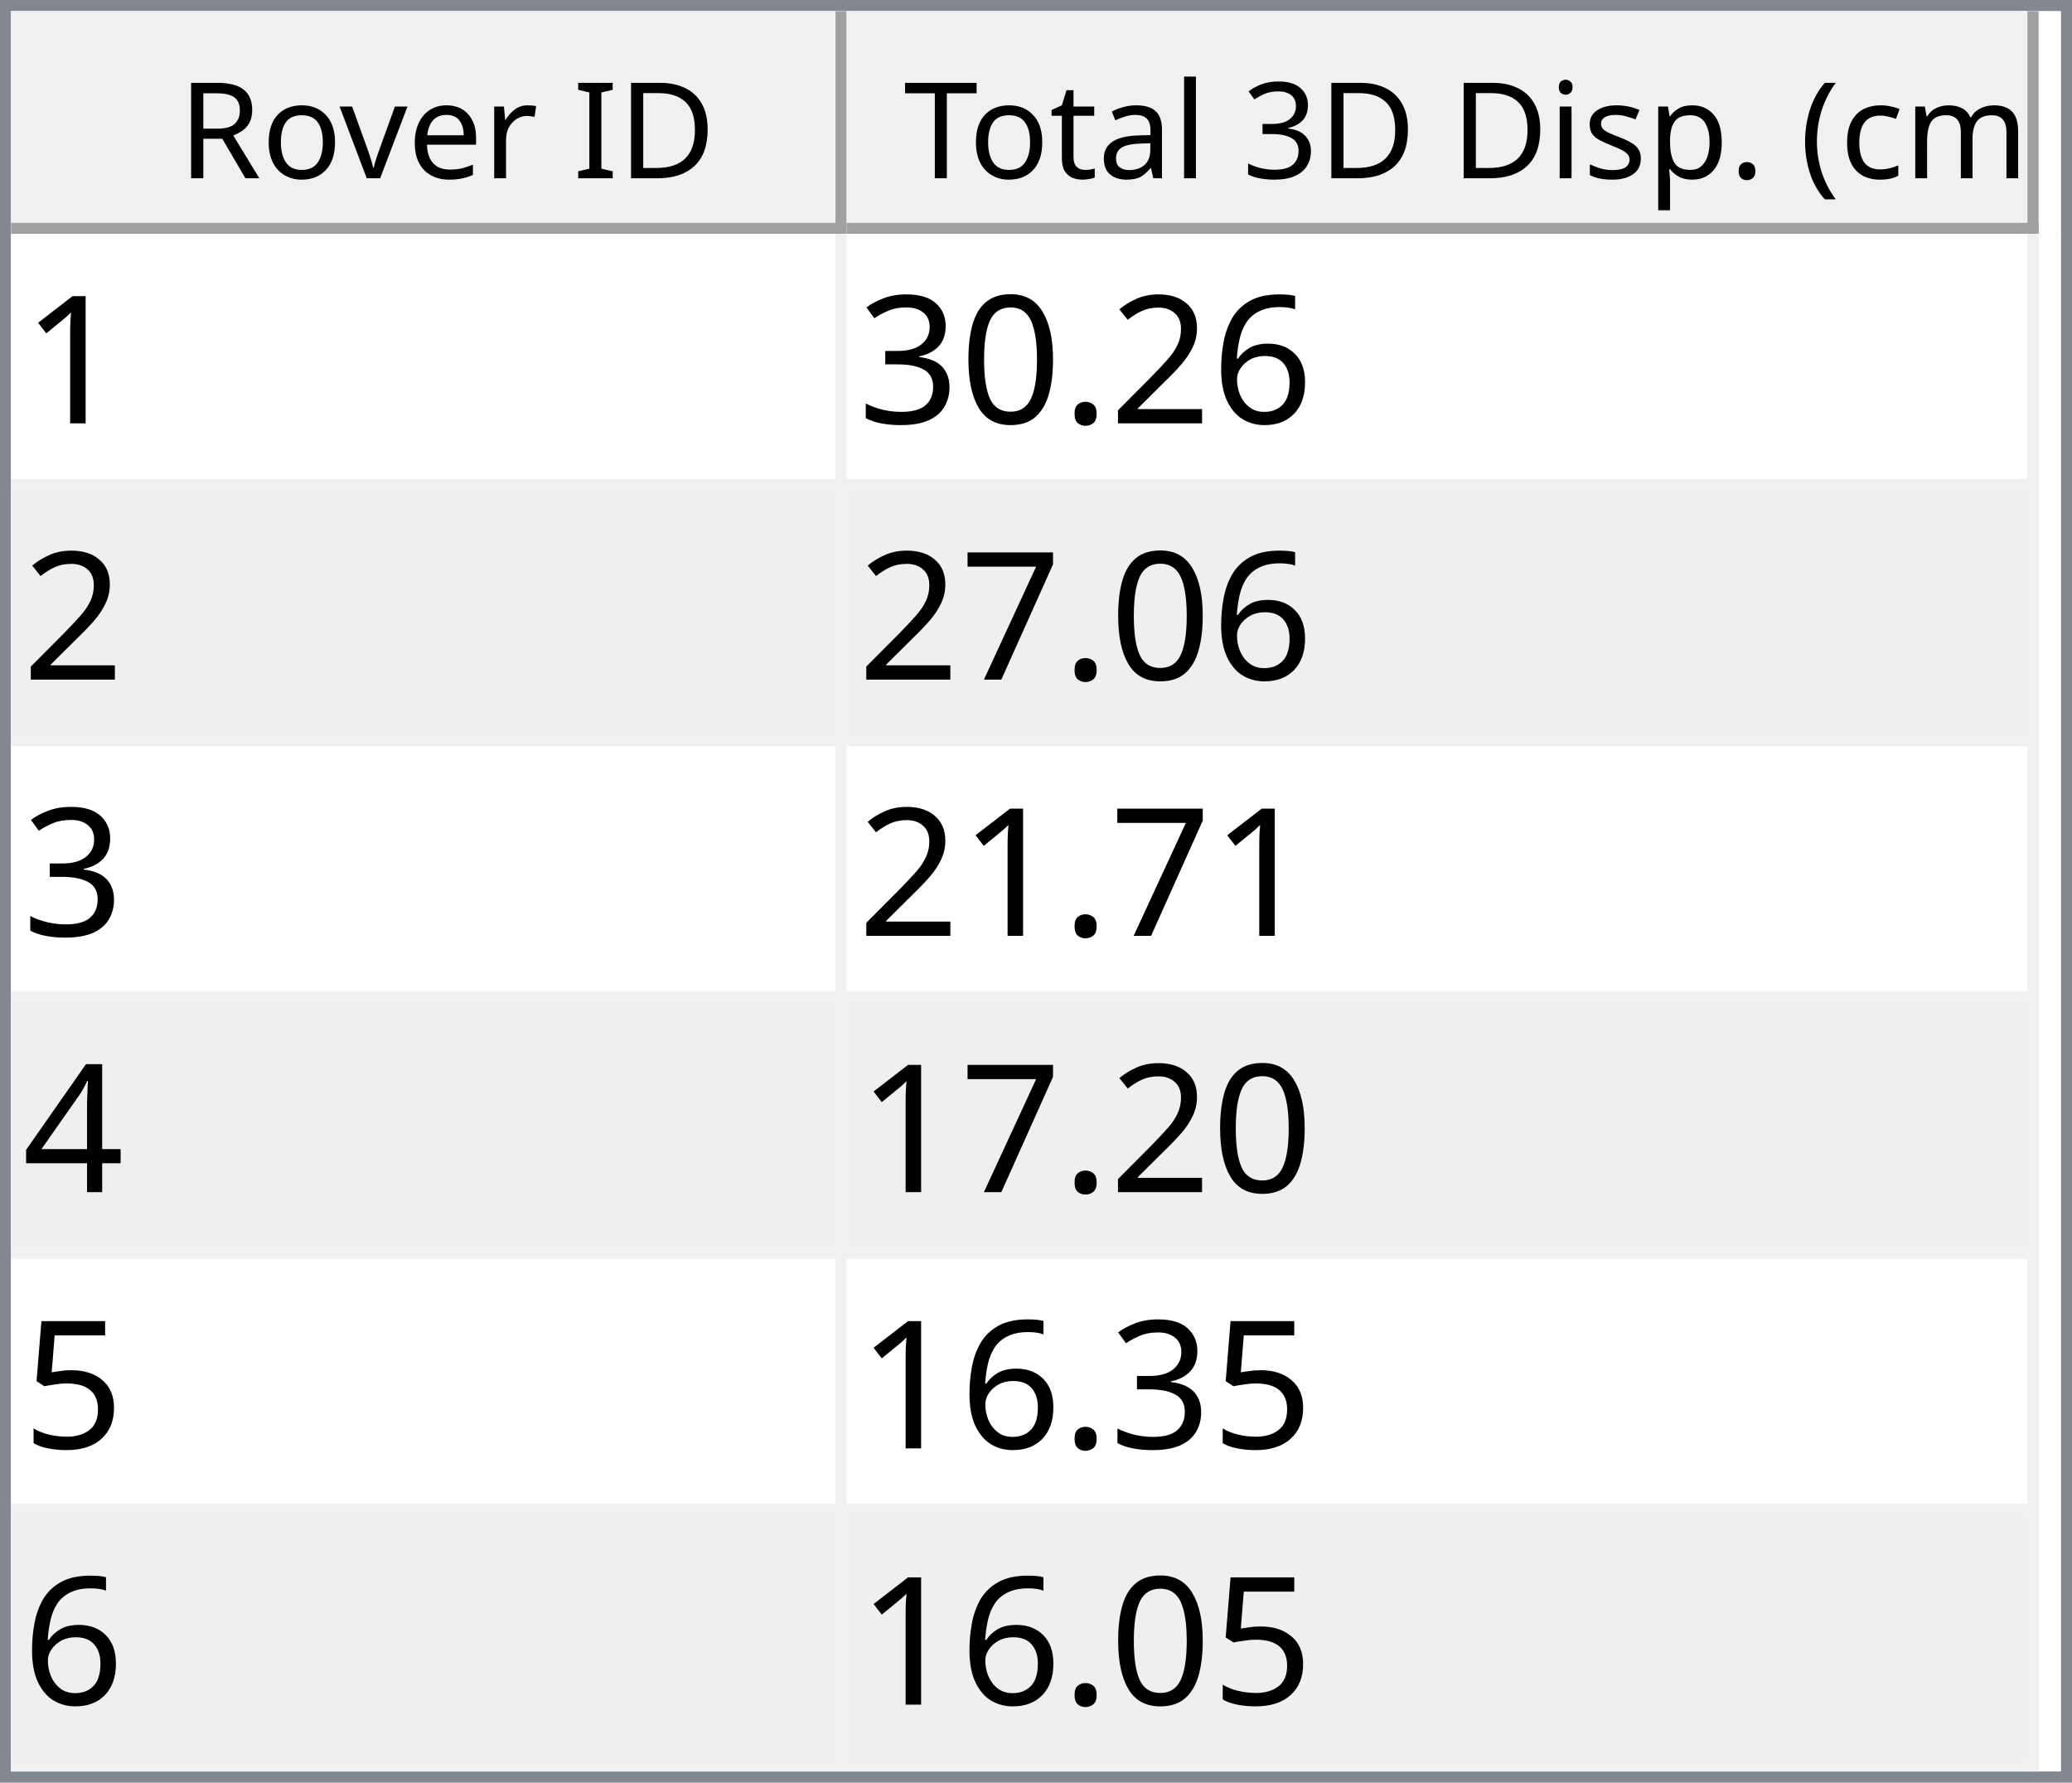
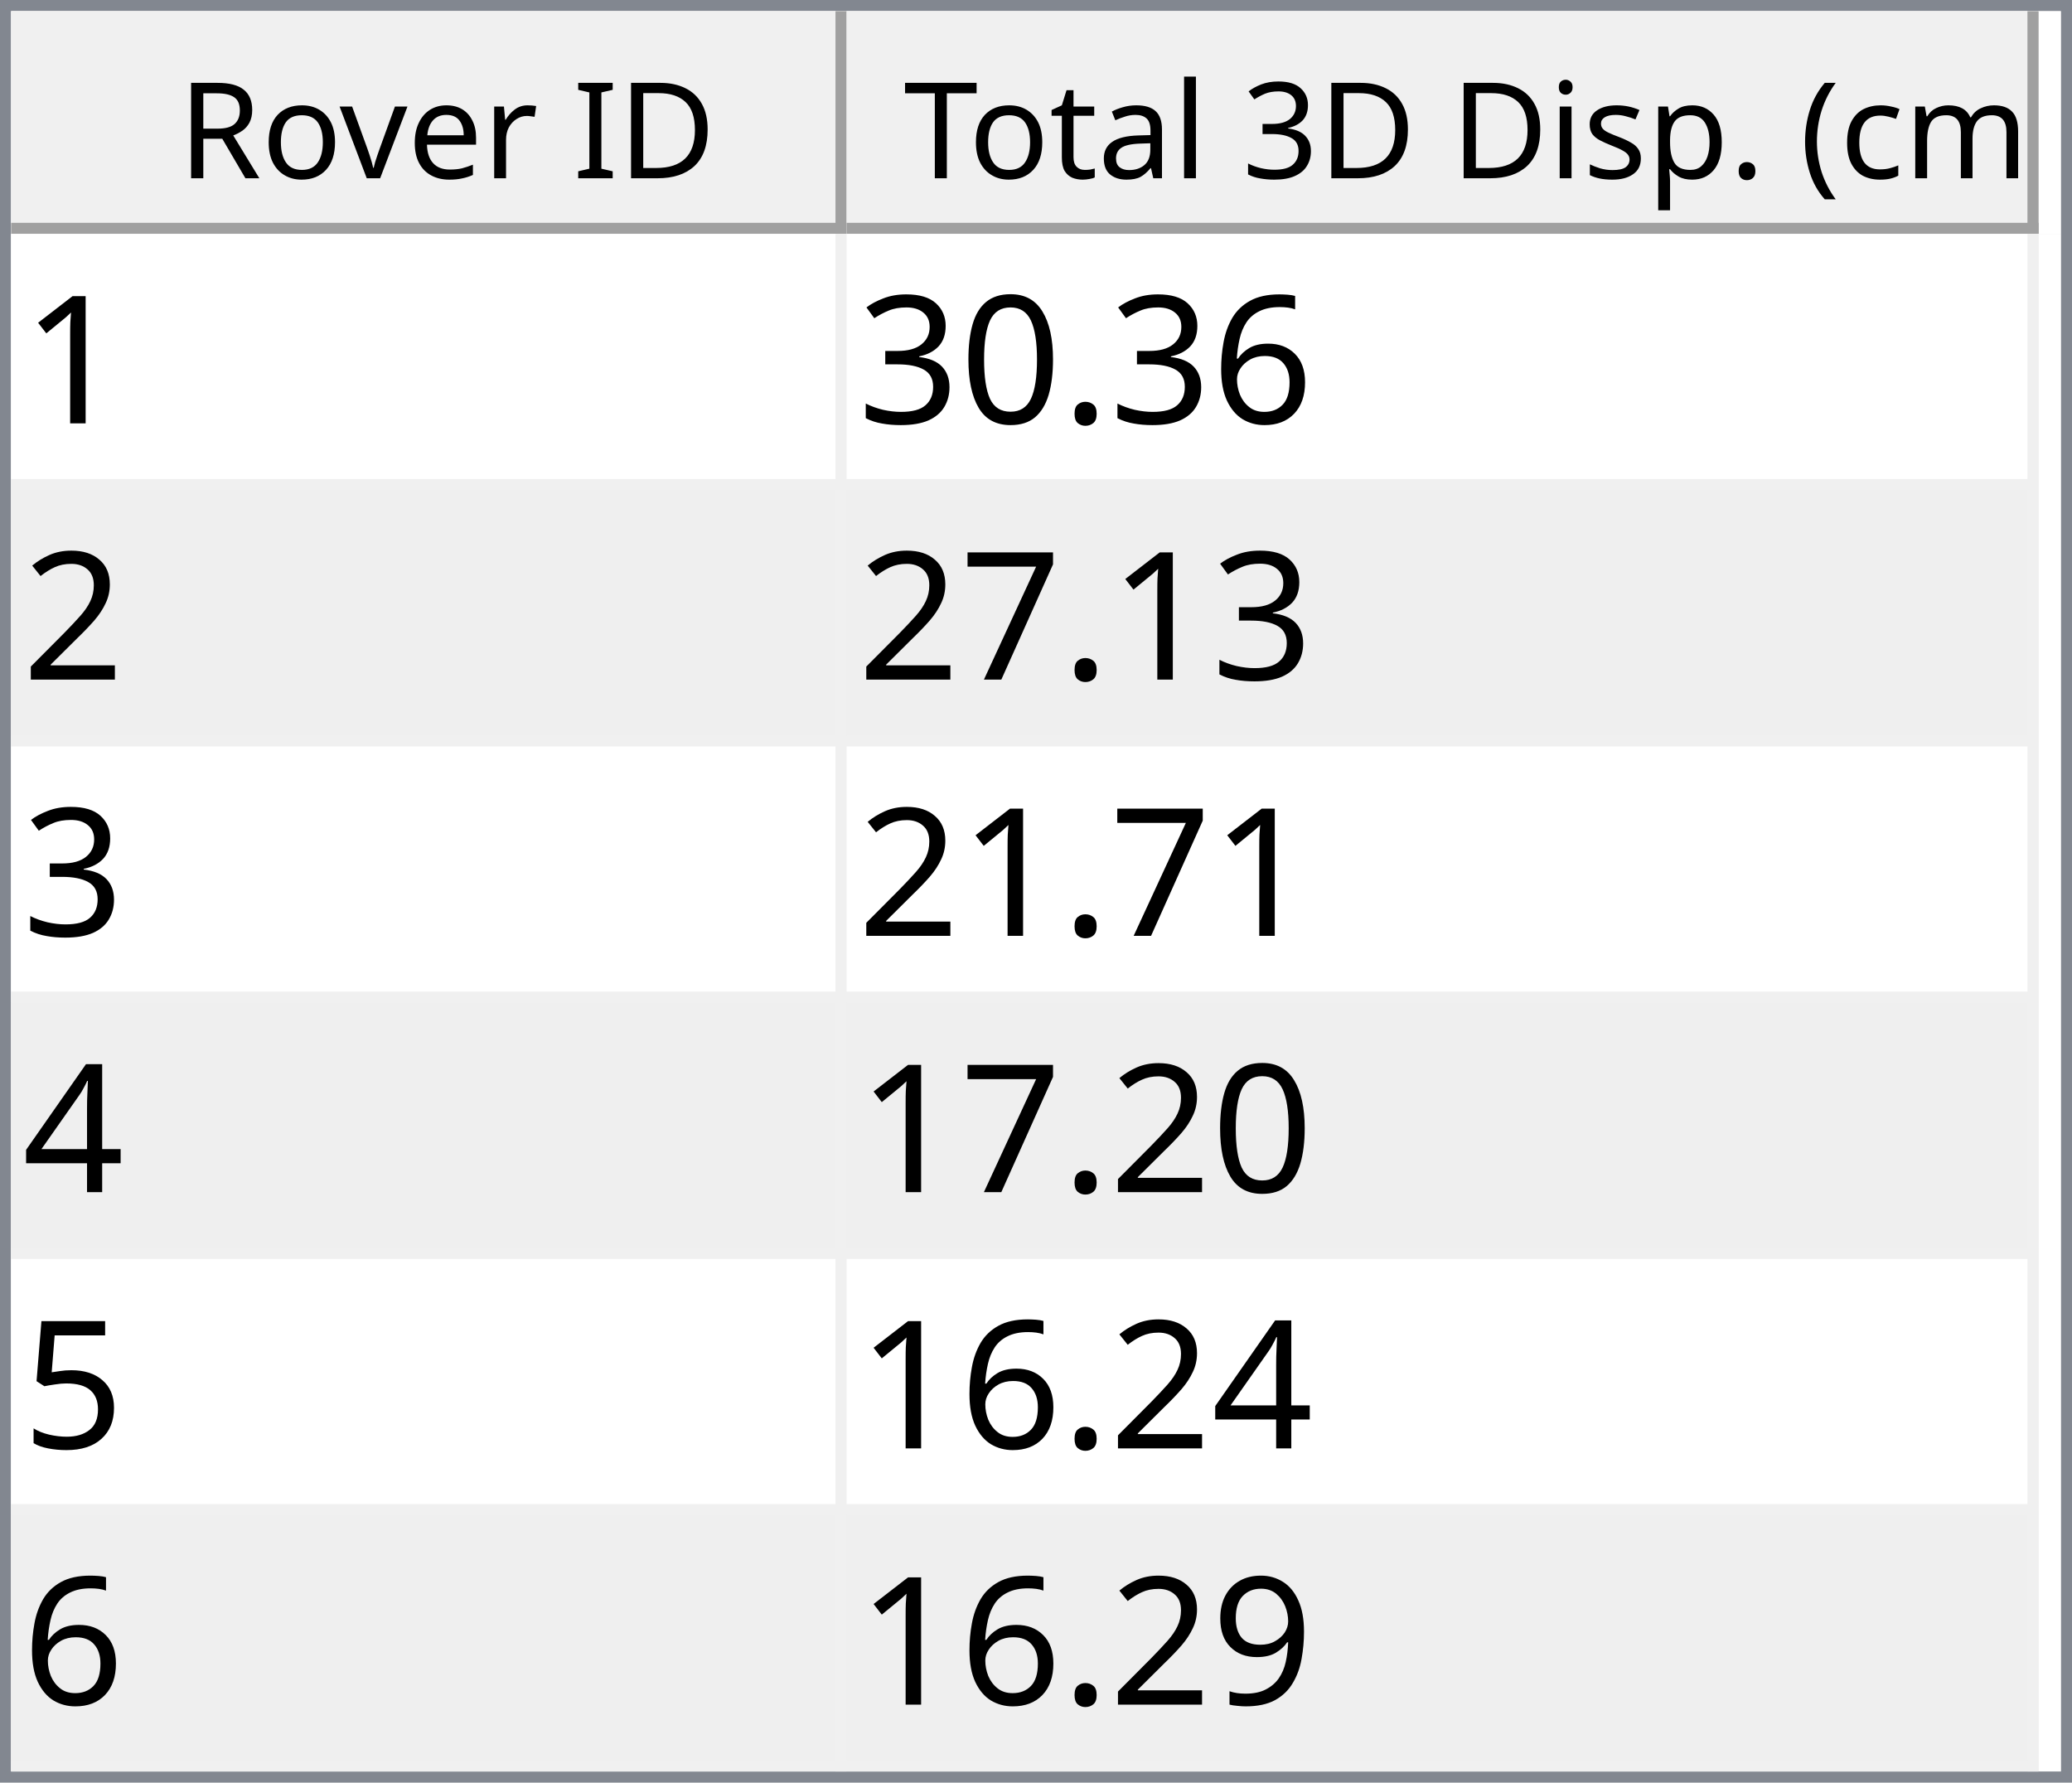
<svg xmlns="http://www.w3.org/2000/svg" style="fill-opacity:1; color-rendering:auto; color-interpolation:auto; text-rendering:auto; stroke:black; stroke-linecap:square; stroke-miterlimit:10; shape-rendering:auto; stroke-opacity:1; fill:black; stroke-dasharray:none; font-weight:normal; stroke-width:1; font-family:'Dialog'; font-style:normal; stroke-linejoin:miter; font-size:12px; stroke-dashoffset:0; image-rendering:auto;" width="186" height="160">
  <defs id="genericDefs" />
  <g>
    <defs id="defs1">
      <clipPath clipPathUnits="userSpaceOnUse" id="clipPath1">
        <path d="M0 0 L186 0 L186 160 L0 160 L0 0 Z" />
      </clipPath>
      <clipPath clipPathUnits="userSpaceOnUse" id="clipPath2">
        <path d="M0 0 L0 160 L186 160 L186 0 Z" />
      </clipPath>
      <clipPath clipPathUnits="userSpaceOnUse" id="clipPath3">
        <path d="M0 0 L0 20 L184 20 L184 0 Z" />
      </clipPath>
      <clipPath clipPathUnits="userSpaceOnUse" id="clipPath4">
        <path d="M0 0 L0 20 L75 20 L75 0 Z" />
      </clipPath>
      <clipPath clipPathUnits="userSpaceOnUse" id="clipPath5">
        <path d="M1 1 L1 19 L74 19 L74 1 Z" />
      </clipPath>
      <clipPath clipPathUnits="userSpaceOnUse" id="clipPath6">
        <path d="M0 0 L0 18 L73 18 L73 0 Z" />
      </clipPath>
      <clipPath clipPathUnits="userSpaceOnUse" id="clipPath7">
        <path d="M-0.5 -0.5 L-0.5 19.5 L74.5 19.5 L74.5 -0.5 Z" />
      </clipPath>
      <clipPath clipPathUnits="userSpaceOnUse" id="clipPath8">
        <path d="M0 0 L0 20 L107 20 L107 0 Z" />
      </clipPath>
      <clipPath clipPathUnits="userSpaceOnUse" id="clipPath9">
        <path d="M1 1 L1 19 L106 19 L106 1 Z" />
      </clipPath>
      <clipPath clipPathUnits="userSpaceOnUse" id="clipPath10">
        <path d="M0 0 L0 18 L105 18 L105 0 Z" />
      </clipPath>
      <clipPath clipPathUnits="userSpaceOnUse" id="clipPath11">
        <path d="M-0.5 -0.5 L-0.5 19.5 L106.5 19.5 L106.5 -0.5 Z" />
      </clipPath>
      <clipPath clipPathUnits="userSpaceOnUse" id="clipPath12">
        <path d="M0 0 L0 138 L184 138 L184 0 Z" />
      </clipPath>
      <clipPath clipPathUnits="userSpaceOnUse" id="clipPath13">
        <path d="M0 0 L0 138 L182 138 L182 0 Z" />
      </clipPath>
      <clipPath clipPathUnits="userSpaceOnUse" id="clipPath14">
        <path d="M-0.5 -0.5 L-0.5 137.5 L181.5 137.5 L181.5 -0.5 Z" />
      </clipPath>
      <clipPath clipPathUnits="userSpaceOnUse" id="clipPath15">
        <path d="M0 0 L0 22 L74 22 L74 0 Z" />
      </clipPath>
      <clipPath clipPathUnits="userSpaceOnUse" id="clipPath16">
        <path d="M0 0 L0 22 L106 22 L106 0 Z" />
      </clipPath>
      <font horiz-adv-x="64.551" id="font1">
        <font-face ascent="107.91" descent="25.098" units-per-em="100" style="font-style:normal; font-family:Segoe UI; font-weight:normal;" />
        <missing-glyph horiz-adv-x="64.551" d="M8.109 0 L8.109 68.266 L56.453 68.266 L56.453 0 L8.109 0 ZM15.328 7.234 L49.219 7.234 L49.219 61.031 L15.328 61.031 L15.328 7.234 Z" />
        <glyph unicode="D" horiz-adv-x="70.117" d="M9.188 0 L9.188 70.016 L28.516 70.016 Q65.531 70.016 65.531 35.891 Q65.531 19.672 55.25 9.836 Q44.969 0 27.734 0 L9.188 0 ZM17.391 62.594 L17.391 7.422 L27.828 7.422 Q41.609 7.422 49.273 14.797 Q56.938 22.172 56.938 35.688 Q56.938 62.594 28.328 62.594 L17.391 62.594 Z" />
        <glyph unicode="I" horiz-adv-x="26.611" d="M17.391 0 L9.188 0 L9.188 70.016 L17.391 70.016 L17.391 0 Z" />
        <glyph unicode=" " horiz-adv-x="27.393" d="" />
        <glyph unicode="r" horiz-adv-x="34.766" d="M34.188 41.891 Q32.078 43.5 28.125 43.5 Q23 43.5 19.555 38.672 Q16.109 33.844 16.109 25.484 L16.109 0 L8.109 0 L8.109 50 L16.109 50 L16.109 39.703 L16.312 39.703 Q18.016 44.969 21.531 47.922 Q25.047 50.875 29.391 50.875 Q32.516 50.875 34.188 50.203 L34.188 41.891 Z" />
        <glyph unicode="e" horiz-adv-x="52.295" d="M48.297 23 L12.984 23 Q13.188 14.656 17.484 10.109 Q21.781 5.562 29.297 5.562 Q37.75 5.562 44.828 11.141 L44.828 3.609 Q38.234 -1.172 27.391 -1.172 Q16.797 -1.172 10.742 5.641 Q4.688 12.453 4.688 24.812 Q4.688 36.469 11.305 43.82 Q17.922 51.172 27.734 51.172 Q37.547 51.172 42.922 44.828 Q48.297 38.484 48.297 27.203 L48.297 23 ZM40.094 29.781 Q40.047 36.719 36.75 40.578 Q33.453 44.438 27.594 44.438 Q21.922 44.438 17.969 40.383 Q14.016 36.328 13.094 29.781 L40.094 29.781 Z" />
        <glyph unicode="v" horiz-adv-x="47.9" d="M47.406 50 L27.484 0 L19.625 0 L0.688 50 L9.469 50 L22.172 13.672 Q23.578 9.672 23.922 6.688 L24.125 6.688 Q24.609 10.453 25.688 13.484 L38.969 50 L47.406 50 Z" />
        <glyph unicode="o" horiz-adv-x="58.594" d="M29 -1.172 Q17.922 -1.172 11.305 5.836 Q4.688 12.844 4.688 24.422 Q4.688 37.016 11.57 44.094 Q18.453 51.172 30.172 51.172 Q41.359 51.172 47.633 44.289 Q53.906 37.406 53.906 25.203 Q53.906 13.234 47.141 6.031 Q40.375 -1.172 29 -1.172 ZM29.594 44.438 Q21.875 44.438 17.383 39.188 Q12.891 33.938 12.891 24.703 Q12.891 15.828 17.43 10.695 Q21.969 5.562 29.594 5.562 Q37.359 5.562 41.531 10.594 Q45.703 15.625 45.703 24.906 Q45.703 34.281 41.531 39.359 Q37.359 44.438 29.594 44.438 Z" />
        <glyph unicode="R" horiz-adv-x="59.814" d="M59.375 0 L49.609 0 L37.891 19.625 Q36.281 22.359 34.766 24.289 Q33.25 26.219 31.664 27.438 Q30.078 28.656 28.25 29.219 Q26.422 29.781 24.125 29.781 L17.391 29.781 L17.391 0 L9.188 0 L9.188 70.016 L30.078 70.016 Q34.672 70.016 38.555 68.867 Q42.438 67.719 45.289 65.375 Q48.141 63.031 49.758 59.547 Q51.375 56.062 51.375 51.375 Q51.375 47.703 50.273 44.656 Q49.172 41.609 47.148 39.211 Q45.125 36.812 42.266 35.133 Q39.406 33.453 35.844 32.516 L35.844 32.328 Q37.594 31.547 38.891 30.547 Q40.188 29.547 41.359 28.18 Q42.531 26.812 43.68 25.078 Q44.828 23.344 46.234 21.047 L59.375 0 ZM17.391 62.594 L17.391 37.203 L28.516 37.203 Q31.594 37.203 34.203 38.133 Q36.812 39.062 38.719 40.797 Q40.625 42.531 41.703 45.047 Q42.781 47.562 42.781 50.688 Q42.781 56.297 39.141 59.445 Q35.5 62.594 28.609 62.594 L17.391 62.594 Z" />
        <glyph unicode=")" horiz-adv-x="30.176" d="M8.297 -15.922 L1.172 -15.922 Q16.406 2.344 16.406 26.812 Q16.406 51.469 1.078 70.016 L8.297 70.016 Q23.531 52.156 23.531 26.703 Q23.531 1.375 8.297 -15.922 Z" />
        <glyph unicode="m" horiz-adv-x="86.133" d="M79.109 0 L71.094 0 L71.094 28.719 Q71.094 37.016 68.531 40.727 Q65.969 44.438 59.906 44.438 Q54.781 44.438 51.195 39.75 Q47.609 35.062 47.609 28.516 L47.609 0 L39.594 0 L39.594 29.688 Q39.594 44.438 28.219 44.438 Q22.953 44.438 19.531 40.016 Q16.109 35.594 16.109 28.516 L16.109 0 L8.109 0 L8.109 50 L16.109 50 L16.109 42.094 L16.312 42.094 Q21.625 51.172 31.844 51.172 Q36.969 51.172 40.773 48.312 Q44.578 45.453 46 40.828 Q51.562 51.172 62.594 51.172 Q79.109 51.172 79.109 30.812 L79.109 0 Z" />
        <glyph unicode="c" horiz-adv-x="46.191" d="M42.188 2.297 Q36.422 -1.172 28.516 -1.172 Q17.828 -1.172 11.258 5.789 Q4.688 12.75 4.688 23.828 Q4.688 36.188 11.766 43.68 Q18.844 51.172 30.672 51.172 Q37.25 51.172 42.281 48.734 L42.281 40.531 Q36.719 44.438 30.375 44.438 Q22.703 44.438 17.797 38.945 Q12.891 33.453 12.891 24.516 Q12.891 15.719 17.508 10.641 Q22.125 5.562 29.891 5.562 Q36.422 5.562 42.188 9.906 L42.188 2.297 Z" />
        <glyph unicode="(" horiz-adv-x="30.176" d="M29.109 -15.922 L21.969 -15.922 Q6.844 1.375 6.844 26.703 Q6.844 52.156 21.969 70.016 L29.203 70.016 Q13.875 51.469 13.875 26.812 Q13.875 2.344 29.109 -15.922 Z" />
        <glyph unicode="." horiz-adv-x="21.68" d="M10.891 -1.078 Q8.641 -1.078 7.055 0.539 Q5.469 2.156 5.469 4.391 Q5.469 6.641 7.055 8.273 Q8.641 9.906 10.891 9.906 Q13.188 9.906 14.797 8.273 Q16.406 6.641 16.406 4.391 Q16.406 2.156 14.797 0.539 Q13.188 -1.078 10.891 -1.078 Z" />
        <glyph unicode="p" horiz-adv-x="58.789" d="M16.312 7.234 L16.109 7.234 L16.109 -23 L8.109 -23 L8.109 50 L16.109 50 L16.109 41.219 L16.312 41.219 Q22.219 51.172 33.594 51.172 Q43.266 51.172 48.688 44.461 Q54.109 37.75 54.109 26.469 Q54.109 13.922 48 6.375 Q41.891 -1.172 31.297 -1.172 Q21.578 -1.172 16.312 7.234 ZM16.109 27.391 L16.109 20.406 Q16.109 14.203 20.141 9.883 Q24.172 5.562 30.375 5.562 Q37.641 5.562 41.773 11.133 Q45.906 16.703 45.906 26.609 Q45.906 34.969 42.047 39.703 Q38.188 44.438 31.594 44.438 Q24.609 44.438 20.359 39.578 Q16.109 34.719 16.109 27.391 Z" />
        <glyph unicode="s" horiz-adv-x="42.432" d="M5.078 1.812 L5.078 10.406 Q11.625 5.562 19.484 5.562 Q30.031 5.562 30.031 12.594 Q30.031 14.594 29.125 15.992 Q28.219 17.391 26.68 18.461 Q25.141 19.531 23.07 20.383 Q21 21.234 18.609 22.172 Q15.281 23.484 12.766 24.828 Q10.25 26.172 8.57 27.859 Q6.891 29.547 6.031 31.695 Q5.172 33.844 5.172 36.719 Q5.172 40.234 6.789 42.945 Q8.406 45.656 11.086 47.484 Q13.766 49.312 17.211 50.242 Q20.656 51.172 24.312 51.172 Q30.812 51.172 35.938 48.922 L35.938 40.828 Q30.422 44.438 23.25 44.438 Q21 44.438 19.195 43.922 Q17.391 43.406 16.094 42.477 Q14.797 41.547 14.086 40.258 Q13.375 38.969 13.375 37.406 Q13.375 35.453 14.086 34.133 Q14.797 32.812 16.164 31.789 Q17.531 30.766 19.484 29.938 Q21.438 29.109 23.922 28.125 Q27.25 26.859 29.883 25.516 Q32.516 24.172 34.375 22.484 Q36.234 20.797 37.234 18.602 Q38.234 16.406 38.234 13.375 Q38.234 9.672 36.602 6.938 Q34.969 4.203 32.234 2.398 Q29.5 0.594 25.93 -0.289 Q22.359 -1.172 18.453 -1.172 Q10.75 -1.172 5.078 1.812 Z" />
        <glyph unicode="i" horiz-adv-x="24.219" d="M12.203 62.703 Q10.062 62.703 8.547 64.164 Q7.031 65.625 7.031 67.875 Q7.031 70.125 8.547 71.609 Q10.062 73.094 12.203 73.094 Q14.406 73.094 15.945 71.609 Q17.484 70.125 17.484 67.875 Q17.484 65.719 15.945 64.211 Q14.406 62.703 12.203 62.703 ZM16.109 0 L8.109 0 L8.109 50 L16.109 50 L16.109 0 Z" />
        <glyph unicode="3" horiz-adv-x="53.906" d="M46.531 19.828 Q46.531 15.094 44.75 11.211 Q42.969 7.328 39.719 4.57 Q36.469 1.812 31.93 0.297 Q27.391 -1.219 21.922 -1.219 Q11.922 -1.219 6 2.594 L6 11.188 Q13.094 5.609 22.219 5.609 Q25.875 5.609 28.828 6.539 Q31.781 7.469 33.906 9.227 Q36.031 10.984 37.18 13.477 Q38.328 15.969 38.328 19.094 Q38.328 32.812 18.797 32.812 L12.984 32.812 L12.984 39.594 L18.5 39.594 Q35.797 39.594 35.797 52.484 Q35.797 64.406 22.609 64.406 Q15.188 64.406 8.688 59.422 L8.688 67.188 Q15.375 71.188 24.609 71.188 Q29 71.188 32.57 69.969 Q36.141 68.75 38.68 66.555 Q41.219 64.359 42.609 61.281 Q44 58.203 44 54.5 Q44 40.672 30.031 36.719 L30.031 36.531 Q33.594 36.141 36.625 34.797 Q39.656 33.453 41.852 31.305 Q44.047 29.156 45.289 26.25 Q46.531 23.344 46.531 19.828 Z" />
        <glyph unicode="l" horiz-adv-x="24.219" d="M16.109 0 L8.109 0 L8.109 74.031 L16.109 74.031 L16.109 0 Z" />
        <glyph unicode="a" horiz-adv-x="50.879" d="M43.891 0 L35.891 0 L35.891 7.812 L35.688 7.812 Q30.469 -1.172 20.312 -1.172 Q12.844 -1.172 8.617 2.781 Q4.391 6.734 4.391 13.281 Q4.391 27.297 20.906 29.594 L35.891 31.688 Q35.891 44.438 25.594 44.438 Q16.547 44.438 9.281 38.281 L9.281 46.484 Q16.656 51.172 26.266 51.172 Q43.891 51.172 43.891 32.516 L43.891 0 ZM35.891 25.297 L23.828 23.641 Q18.266 22.859 15.43 20.875 Q12.594 18.891 12.594 13.875 Q12.594 10.203 15.211 7.883 Q17.828 5.562 22.172 5.562 Q28.125 5.562 32.008 9.742 Q35.891 13.922 35.891 20.312 L35.891 25.297 Z" />
        <glyph unicode="t" horiz-adv-x="33.887" d="M31.297 0.484 Q28.469 -1.078 23.828 -1.078 Q10.688 -1.078 10.688 13.578 L10.688 43.172 L2.094 43.172 L2.094 50 L10.688 50 L10.688 62.203 L18.703 64.797 L18.703 50 L31.297 50 L31.297 43.172 L18.703 43.172 L18.703 14.984 Q18.703 9.969 20.414 7.82 Q22.125 5.672 26.078 5.672 Q29.109 5.672 31.297 7.328 L31.297 0.484 Z" />
        <glyph unicode="T" horiz-adv-x="52.393" d="M50.594 62.594 L30.375 62.594 L30.375 0 L22.172 0 L22.172 62.594 L2 62.594 L2 70.016 L50.594 70.016 L50.594 62.594 Z" />
      </font>
      <font horiz-adv-x="75.0" id="font2">
        <font-face ascent="100.537" descent="21.973" units-per-em="100" style="font-style:normal; font-family:sans-serif; font-weight:normal;" />
        <missing-glyph horiz-adv-x="75.0" d="M12.5 0 L12.5 62.5 L62.5 62.5 L62.5 0 L12.5 0 ZM14.062 1.562 L60.938 1.562 L60.938 60.938 L14.062 60.938 L14.062 1.562 Z" />
        <glyph unicode="1" horiz-adv-x="55.615" d="M37.25 0 L28.469 0 L28.469 56 Q25.297 52.984 20.141 49.953 Q14.984 46.922 10.891 45.406 L10.891 53.906 Q18.266 57.375 23.781 62.305 Q29.297 67.234 31.594 71.875 L37.25 71.875 L37.25 0 Z" />
        <glyph unicode="6" horiz-adv-x="55.615" d="M49.75 54.047 L41.016 53.375 Q39.844 58.547 37.703 60.891 Q34.125 64.656 28.906 64.656 Q24.703 64.656 21.531 62.312 Q17.391 59.281 14.992 53.469 Q12.594 47.656 12.5 36.922 Q15.672 41.75 20.266 44.094 Q24.859 46.438 29.891 46.438 Q38.672 46.438 44.852 39.969 Q51.031 33.5 51.031 23.25 Q51.031 16.5 48.125 10.719 Q45.219 4.938 40.141 1.859 Q35.062 -1.219 28.609 -1.219 Q17.625 -1.219 10.695 6.859 Q3.766 14.938 3.766 33.5 Q3.766 54.25 11.422 63.672 Q18.109 71.875 29.438 71.875 Q37.891 71.875 43.289 67.141 Q48.688 62.406 49.75 54.047 ZM13.875 23.188 Q13.875 18.656 15.797 14.508 Q17.719 10.359 21.188 8.18 Q24.656 6 28.469 6 Q34.031 6 38.039 10.492 Q42.047 14.984 42.047 22.703 Q42.047 30.125 38.086 34.398 Q34.125 38.672 28.125 38.672 Q22.172 38.672 18.023 34.398 Q13.875 30.125 13.875 23.188 Z" />
-         <glyph unicode="2" horiz-adv-x="55.615" d="M50.344 8.453 L50.344 0 L3.031 0 Q2.938 3.172 4.047 6.109 Q5.859 10.938 9.836 15.625 Q13.812 20.312 21.344 26.469 Q33.016 36.031 37.117 41.625 Q41.219 47.219 41.219 52.203 Q41.219 57.422 37.477 61.008 Q33.734 64.594 27.734 64.594 Q21.391 64.594 17.578 60.789 Q13.766 56.984 13.719 50.25 L4.688 51.172 Q5.609 61.281 11.664 66.578 Q17.719 71.875 27.938 71.875 Q38.234 71.875 44.242 66.164 Q50.25 60.453 50.25 52 Q50.25 47.703 48.492 43.555 Q46.734 39.406 42.656 34.812 Q38.578 30.219 29.109 22.219 Q21.188 15.578 18.945 13.211 Q16.703 10.844 15.234 8.453 L50.344 8.453 Z" />
        <glyph unicode="." horiz-adv-x="27.783" d="M9.078 0 L9.078 10.016 L19.094 10.016 L19.094 0 L9.078 0 Z" />
        <glyph unicode="0" horiz-adv-x="55.615" d="M4.156 35.297 Q4.156 48 6.766 55.742 Q9.375 63.484 14.523 67.68 Q19.672 71.875 27.484 71.875 Q33.25 71.875 37.594 69.555 Q41.938 67.234 44.773 62.867 Q47.609 58.5 49.219 52.227 Q50.828 45.953 50.828 35.297 Q50.828 22.703 48.242 14.969 Q45.656 7.234 40.508 3.008 Q35.359 -1.219 27.484 -1.219 Q17.141 -1.219 11.234 6.203 Q4.156 15.141 4.156 35.297 ZM13.188 35.297 Q13.188 17.672 17.312 11.836 Q21.438 6 27.484 6 Q33.547 6 37.672 11.859 Q41.797 17.719 41.797 35.297 Q41.797 52.984 37.672 58.789 Q33.547 64.594 27.391 64.594 Q21.344 64.594 17.719 59.469 Q13.188 52.938 13.188 35.297 Z" />
        <glyph unicode="3" horiz-adv-x="55.615" d="M4.203 18.891 L12.984 20.062 Q14.5 12.594 18.141 9.297 Q21.781 6 27 6 Q33.203 6 37.477 10.297 Q41.75 14.594 41.75 20.953 Q41.75 27 37.797 30.93 Q33.844 34.859 27.734 34.859 Q25.25 34.859 21.531 33.891 L22.516 41.609 Q23.391 41.5 23.922 41.5 Q29.547 41.5 34.039 44.43 Q38.531 47.359 38.531 53.469 Q38.531 58.297 35.258 61.477 Q31.984 64.656 26.812 64.656 Q21.688 64.656 18.266 61.43 Q14.844 58.203 13.875 51.766 L5.078 53.328 Q6.688 62.156 12.398 67.016 Q18.109 71.875 26.609 71.875 Q32.469 71.875 37.398 69.359 Q42.328 66.844 44.945 62.5 Q47.562 58.156 47.562 53.266 Q47.562 48.641 45.07 44.828 Q42.578 41.016 37.703 38.766 Q44.047 37.312 47.562 32.695 Q51.078 28.078 51.078 21.141 Q51.078 11.766 44.242 5.25 Q37.406 -1.266 26.953 -1.266 Q17.531 -1.266 11.305 4.352 Q5.078 9.969 4.203 18.891 Z" />
+         <glyph unicode="2" horiz-adv-x="55.615" d="M50.344 8.453 L50.344 0 L3.031 0 Q2.938 3.172 4.047 6.109 Q5.859 10.938 9.836 15.625 Q13.812 20.312 21.344 26.469 Q33.016 36.031 37.117 41.625 Q41.219 47.219 41.219 52.203 Q41.219 57.422 37.477 61.008 Q33.734 64.594 27.734 64.594 Q21.391 64.594 17.578 60.789 Q13.766 56.984 13.719 50.25 L4.688 51.172 Q5.609 61.281 11.664 66.578 Q17.719 71.875 27.938 71.875 Q38.234 71.875 44.242 66.164 Q50.25 60.453 50.25 52 Q50.25 47.703 48.492 43.555 Q46.734 39.406 42.656 34.812 Q38.578 30.219 29.109 22.219 Q21.188 15.578 18.945 13.211 Q16.703 10.844 15.234 8.453 L50.344 8.453 Z" />
        <glyph unicode="7" horiz-adv-x="55.615" d="M4.734 62.203 L4.734 70.656 L51.078 70.656 L51.078 63.812 Q44.234 56.547 37.523 44.484 Q30.812 32.422 27.156 19.672 Q24.516 10.688 23.781 0 L14.75 0 Q14.891 8.453 18.062 20.414 Q21.234 32.375 27.172 43.484 Q33.109 54.594 39.797 62.203 L4.734 62.203 Z" />
        <glyph unicode="4" horiz-adv-x="55.615" d="M32.328 0 L32.328 17.141 L1.266 17.141 L1.266 25.203 L33.938 71.578 L41.109 71.578 L41.109 25.203 L50.781 25.203 L50.781 17.141 L41.109 17.141 L41.109 0 L32.328 0 ZM32.328 25.203 L32.328 57.469 L9.906 25.203 L32.328 25.203 Z" />
        <glyph unicode="5" horiz-adv-x="55.615" d="M4.156 18.75 L13.375 19.531 Q14.406 12.797 18.141 9.398 Q21.875 6 27.156 6 Q33.5 6 37.891 10.789 Q42.281 15.578 42.281 23.484 Q42.281 31 38.062 35.352 Q33.844 39.703 27 39.703 Q22.75 39.703 19.336 37.773 Q15.922 35.844 13.969 32.766 L5.719 33.844 L12.641 70.609 L48.25 70.609 L48.25 62.203 L19.672 62.203 L15.828 42.969 Q22.266 47.469 29.344 47.469 Q38.719 47.469 45.164 40.969 Q51.609 34.469 51.609 24.266 Q51.609 14.547 45.953 7.469 Q39.062 -1.219 27.156 -1.219 Q17.391 -1.219 11.211 4.25 Q5.031 9.719 4.156 18.75 Z" />
+         <glyph unicode="9" horiz-adv-x="55.615" d="M5.469 16.547 L13.922 17.328 Q14.984 11.375 18.016 8.688 Q21.047 6 25.781 6 Q29.828 6 32.883 7.859 Q35.938 9.719 37.891 12.82 Q39.844 15.922 41.164 21.195 Q42.484 26.469 42.484 31.938 Q42.484 32.516 42.438 33.688 Q39.797 29.5 35.234 26.883 Q30.672 24.266 25.344 24.266 Q16.453 24.266 10.305 30.711 Q4.156 37.156 4.156 47.703 Q4.156 58.594 10.578 65.234 Q17 71.875 26.656 71.875 Q33.641 71.875 39.43 68.117 Q45.219 64.359 48.219 57.398 Q51.219 50.438 51.219 37.25 Q51.219 23.531 48.242 15.406 Q45.266 7.281 39.383 3.031 Q33.5 -1.219 25.594 -1.219 Q17.188 -1.219 11.867 3.445 Q6.547 8.109 5.469 16.547 ZM41.453 48.141 Q41.453 55.719 37.43 60.156 Q33.406 64.594 27.734 64.594 Q21.875 64.594 17.531 59.812 Q13.188 55.031 13.188 47.406 Q13.188 40.578 17.312 36.305 Q21.438 32.031 27.484 32.031 Q33.594 32.031 37.523 36.305 Q41.453 40.578 41.453 48.141 Z" />
      </font>
    </defs>
    <g style="fill:white; stroke:white;">
      <rect x="0" y="0" width="186" style="clip-path:url(#clipPath1); stroke:none;" height="160" />
    </g>
    <g style="fill:white; text-rendering:optimizeSpeed; color-rendering:optimizeSpeed; image-rendering:optimizeSpeed; shape-rendering:crispEdges; stroke:white; color-interpolation:sRGB;">
      <rect x="0" width="186" height="160" y="0" style="stroke:none;" />
      <path style="stroke:none;" d="M0 160 L186 160 L186 0 L0 0 Z" />
    </g>
    <g style="fill:rgb(240,240,240); font-family:'Segoe UI'; stroke:rgb(240,240,240);">
      <rect x="0" y="0" width="186" style="clip-path:url(#clipPath2); stroke:none;" height="160" />
    </g>
    <g style="fill:rgb(130,135,144); font-family:'Segoe UI'; stroke:rgb(130,135,144);">
      <path d="M0 0 L186 0 L186 160 L0 160 L0 0 ZM1 1 L185 1 L185 159 L1 159 L1 1 Z" style="fill-rule:evenodd; clip-path:url(#clipPath2); stroke:none;" />
    </g>
    <g style="fill:white; font-family:'Segoe UI'; stroke:white;" transform="translate(1,1)">
      <rect x="0" y="0" width="184" style="clip-path:url(#clipPath3); stroke:none;" height="20" />
    </g>
    <g style="fill:rgb(240,240,240); font-family:'Segoe UI'; stroke:rgb(240,240,240);" transform="translate(1,1)">
      <rect x="0" y="0" width="75" style="clip-path:url(#clipPath4); stroke:none;" height="20" />
    </g>
    <g style="font-family:'Segoe UI';" transform="translate(2,2)">
      <text x="14" xml:space="preserve" y="14" style="clip-path:url(#clipPath6); stroke:none;">Rover ID</text>
    </g>
    <g style="fill:rgb(160,160,160); font-family:'Segoe UI'; stroke:rgb(160,160,160); stroke-linejoin:bevel;" transform="translate(1.5,1.5)">
      <line x1="74" x2="74" y1="0" style="fill:none; clip-path:url(#clipPath7);" y2="19" />
    </g>
    <g style="fill:rgb(160,160,160); font-family:'Segoe UI'; stroke:rgb(160,160,160); stroke-linejoin:bevel;" transform="matrix(1,0,0,1,1,1) translate(0.5,0.5)">
      <line x1="0" x2="74" y1="19" style="fill:none; clip-path:url(#clipPath7);" y2="19" />
    </g>
    <g style="fill:rgb(240,240,240); font-family:'Segoe UI'; stroke:rgb(240,240,240);" transform="translate(76,1)">
      <rect x="0" y="0" width="107" style="clip-path:url(#clipPath8); stroke:none;" height="20" />
    </g>
    <g style="font-family:'Segoe UI';" transform="translate(77,2)">
      <text x="1" xml:space="preserve" y="14" style="clip-path:url(#clipPath10); stroke:none;"> Total 3D Disp. (cm)</text>
    </g>
    <g style="fill:rgb(160,160,160); font-family:'Segoe UI'; stroke:rgb(160,160,160); stroke-linejoin:bevel;" transform="translate(76.5,1.5)">
      <line x1="106" x2="106" y1="0" style="fill:none; clip-path:url(#clipPath11);" y2="19" />
    </g>
    <g style="fill:rgb(160,160,160); font-family:'Segoe UI'; stroke:rgb(160,160,160); stroke-linejoin:bevel;" transform="matrix(1,0,0,1,76,1) translate(0.5,0.5)">
      <line x1="0" x2="106" y1="19" style="fill:none; clip-path:url(#clipPath11);" y2="19" />
    </g>
    <g style="fill:white; font-family:'Segoe UI'; stroke:white;" transform="translate(1,21)">
      <rect x="0" y="0" width="184" style="clip-path:url(#clipPath12); stroke:none;" height="138" />
    </g>
    <g style="fill:rgb(240,240,240); font-size:16px; font-family:sans-serif; stroke:rgb(240,240,240);" transform="translate(1,21)">
      <rect x="0" y="0" width="182" style="clip-path:url(#clipPath13); stroke:none;" height="138" />
      <line transform="translate(0.5,0.5)" x1="0" x2="181" y1="22" style="clip-path:url(#clipPath14); fill:none; stroke-linejoin:bevel;" y2="22" />
    </g>
    <g transform="matrix(1,0,0,1,1,21) translate(0.5,0.5)" style="fill:rgb(240,240,240); font-size:16px; font-family:sans-serif; stroke:rgb(240,240,240); stroke-linejoin:bevel;">
      <line x1="0" x2="181" y1="45" style="fill:none; clip-path:url(#clipPath14);" y2="45" />
    </g>
    <g transform="matrix(1,0,0,1,1,21) translate(0.5,0.5)" style="fill:rgb(240,240,240); font-size:16px; font-family:sans-serif; stroke:rgb(240,240,240); stroke-linejoin:bevel;">
      <line x1="0" x2="181" y1="68" style="fill:none; clip-path:url(#clipPath14);" y2="68" />
    </g>
    <g transform="matrix(1,0,0,1,1,21) translate(0.5,0.5)" style="fill:rgb(240,240,240); font-size:16px; font-family:sans-serif; stroke:rgb(240,240,240); stroke-linejoin:bevel;">
      <line x1="0" x2="181" y1="91" style="fill:none; clip-path:url(#clipPath14);" y2="91" />
    </g>
    <g transform="matrix(1,0,0,1,1,21) translate(0.5,0.5)" style="fill:rgb(240,240,240); font-size:16px; font-family:sans-serif; stroke:rgb(240,240,240); stroke-linejoin:bevel;">
      <line x1="0" x2="181" y1="114" style="fill:none; clip-path:url(#clipPath14);" y2="114" />
    </g>
    <g transform="matrix(1,0,0,1,1,21) translate(0.5,0.5)" style="fill:rgb(240,240,240); font-size:16px; font-family:sans-serif; stroke:rgb(240,240,240); stroke-linejoin:bevel;">
      <line x1="0" x2="181" y1="137" style="fill:none; clip-path:url(#clipPath14);" y2="137" />
    </g>
    <g transform="matrix(1,0,0,1,1,21) translate(0.5,0.5)" style="fill:rgb(240,240,240); font-size:16px; font-family:sans-serif; stroke:rgb(240,240,240); stroke-linejoin:bevel;">
      <line x1="74" x2="74" y1="0" style="fill:none; clip-path:url(#clipPath14);" y2="137" />
    </g>
    <g transform="matrix(1,0,0,1,1,21) translate(0.5,0.5)" style="fill:rgb(240,240,240); font-size:16px; font-family:sans-serif; stroke:rgb(240,240,240); stroke-linejoin:bevel;">
      <line x1="181" x2="181" y1="0" style="fill:none; clip-path:url(#clipPath14);" y2="137" />
    </g>
    <g style="fill:white; font-size:16px; font-family:sans-serif; stroke:white;" transform="matrix(1,0,0,1,1,21)">
      <rect x="0" y="0" width="74" style="clip-path:url(#clipPath15); stroke:none;" height="22" />
      <text x="1" y="17" style="fill:black; clip-path:url(#clipPath15); stroke:none;" xml:space="preserve">1</text>
    </g>
    <g style="fill:white; font-size:16px; font-family:sans-serif; stroke:white;" transform="matrix(1,0,0,1,1,21) translate(75,0)">
      <rect x="0" y="0" width="106" style="clip-path:url(#clipPath16); stroke:none;" height="22" />
-       <text x="1" y="17" style="fill:black; clip-path:url(#clipPath16); stroke:none;" xml:space="preserve">30.26</text>
+       <text x="1" y="17" style="fill:black; clip-path:url(#clipPath16); stroke:none;" xml:space="preserve">30.36</text>
    </g>
    <g style="fill:rgb(239,239,239); font-size:16px; font-family:sans-serif; stroke:rgb(239,239,239);" transform="matrix(1,0,0,1,1,21) translate(0,23)">
      <rect x="0" y="0" width="74" style="clip-path:url(#clipPath15); stroke:none;" height="22" />
      <text x="1" y="17" style="fill:black; clip-path:url(#clipPath15); stroke:none;" xml:space="preserve">2</text>
    </g>
    <g style="fill:rgb(239,239,239); font-size:16px; font-family:sans-serif; stroke:rgb(239,239,239);" transform="matrix(1,0,0,1,1,21) translate(75,23)">
      <rect x="0" y="0" width="106" style="clip-path:url(#clipPath16); stroke:none;" height="22" />
-       <text x="1" y="17" style="fill:black; clip-path:url(#clipPath16); stroke:none;" xml:space="preserve">27.06</text>
+       <text x="1" y="17" style="fill:black; clip-path:url(#clipPath16); stroke:none;" xml:space="preserve">27.13</text>
    </g>
    <g style="fill:white; font-size:16px; font-family:sans-serif; stroke:white;" transform="matrix(1,0,0,1,1,21) translate(0,46)">
      <rect x="0" y="0" width="74" style="clip-path:url(#clipPath15); stroke:none;" height="22" />
      <text x="1" y="17" style="fill:black; clip-path:url(#clipPath15); stroke:none;" xml:space="preserve">3</text>
    </g>
    <g style="fill:white; font-size:16px; font-family:sans-serif; stroke:white;" transform="matrix(1,0,0,1,1,21) translate(75,46)">
      <rect x="0" y="0" width="106" style="clip-path:url(#clipPath16); stroke:none;" height="22" />
      <text x="1" y="17" style="fill:black; clip-path:url(#clipPath16); stroke:none;" xml:space="preserve">21.71</text>
    </g>
    <g style="fill:rgb(239,239,239); font-size:16px; font-family:sans-serif; stroke:rgb(239,239,239);" transform="matrix(1,0,0,1,1,21) translate(0,69)">
      <rect x="0" y="0" width="74" style="clip-path:url(#clipPath15); stroke:none;" height="22" />
      <text x="1" y="17" style="fill:black; clip-path:url(#clipPath15); stroke:none;" xml:space="preserve">4</text>
    </g>
    <g style="fill:rgb(239,239,239); font-size:16px; font-family:sans-serif; stroke:rgb(239,239,239);" transform="matrix(1,0,0,1,1,21) translate(75,69)">
      <rect x="0" y="0" width="106" style="clip-path:url(#clipPath16); stroke:none;" height="22" />
      <text x="1" y="17" style="fill:black; clip-path:url(#clipPath16); stroke:none;" xml:space="preserve">17.20</text>
    </g>
    <g style="fill:white; font-size:16px; font-family:sans-serif; stroke:white;" transform="matrix(1,0,0,1,1,21) translate(0,92)">
      <rect x="0" y="0" width="74" style="clip-path:url(#clipPath15); stroke:none;" height="22" />
      <text x="1" y="17" style="fill:black; clip-path:url(#clipPath15); stroke:none;" xml:space="preserve">5</text>
    </g>
    <g style="fill:white; font-size:16px; font-family:sans-serif; stroke:white;" transform="matrix(1,0,0,1,1,21) translate(75,92)">
      <rect x="0" y="0" width="106" style="clip-path:url(#clipPath16); stroke:none;" height="22" />
-       <text x="1" y="17" style="fill:black; clip-path:url(#clipPath16); stroke:none;" xml:space="preserve">16.35</text>
+       <text x="1" y="17" style="fill:black; clip-path:url(#clipPath16); stroke:none;" xml:space="preserve">16.24</text>
    </g>
    <g style="fill:rgb(239,239,239); font-size:16px; font-family:sans-serif; stroke:rgb(239,239,239);" transform="matrix(1,0,0,1,1,21) translate(0,115)">
      <rect x="0" y="0" width="74" style="clip-path:url(#clipPath15); stroke:none;" height="22" />
      <text x="1" y="17" style="fill:black; clip-path:url(#clipPath15); stroke:none;" xml:space="preserve">6</text>
    </g>
    <g style="fill:rgb(239,239,239); font-size:16px; font-family:sans-serif; stroke:rgb(239,239,239);" transform="matrix(1,0,0,1,1,21) translate(75,115)">
      <rect x="0" y="0" width="106" style="clip-path:url(#clipPath16); stroke:none;" height="22" />
-       <text x="1" y="17" style="fill:black; clip-path:url(#clipPath16); stroke:none;" xml:space="preserve">16.05</text>
+       <text x="1" y="17" style="fill:black; clip-path:url(#clipPath16); stroke:none;" xml:space="preserve">16.29</text>
    </g>
  </g>
</svg>
